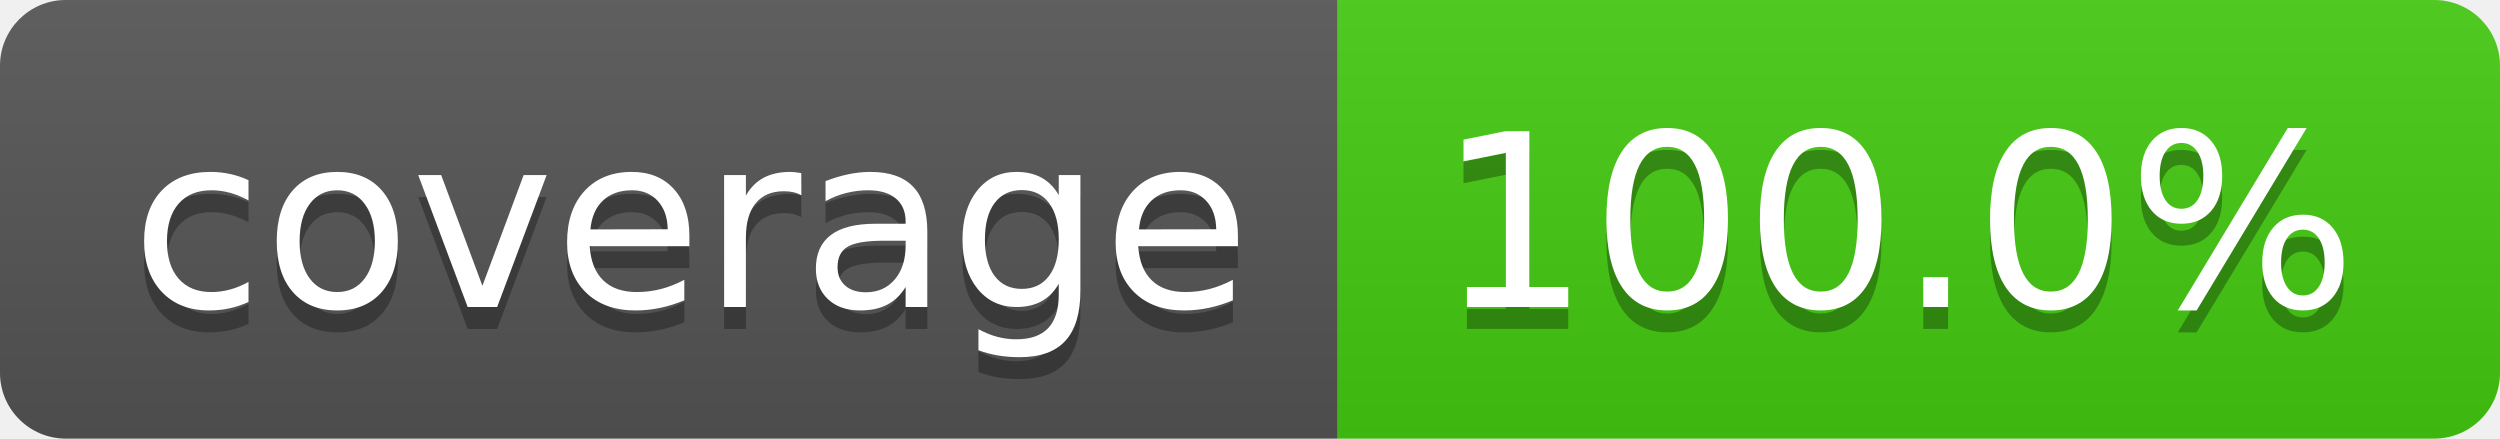
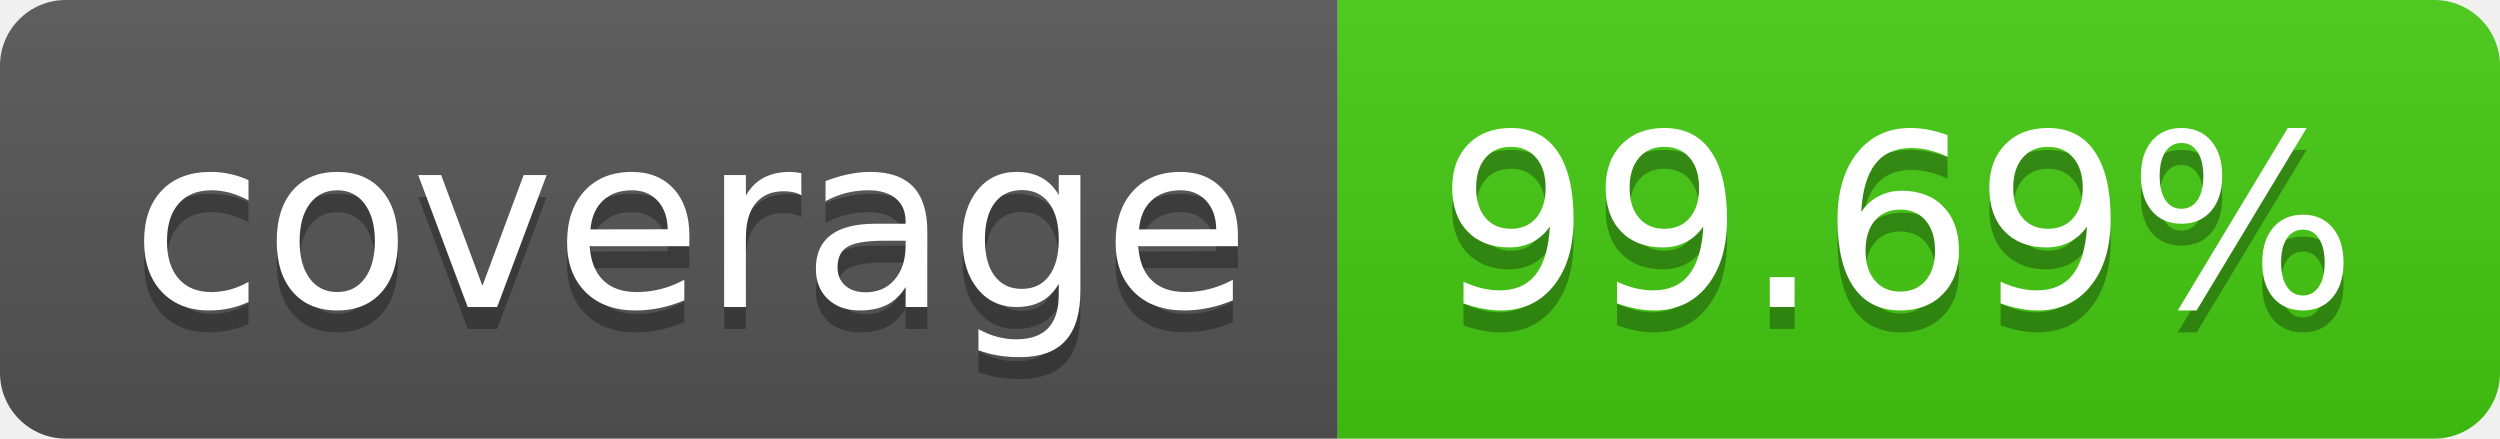
<svg xmlns="http://www.w3.org/2000/svg" width="114" height="20">
  <linearGradient id="b" x2="0" y2="100%">
    <stop offset="0" stop-color="#bbb" stop-opacity=".1" />
    <stop offset="1" stop-opacity=".1" />
  </linearGradient>
  <clipPath id="a">
    <rect width="114" height="20" rx="3" fill="#fff" />
  </clipPath>
  <g clip-path="url(#a)">
    <path fill="#555" d="M0 0h61v20H0z" />
    <path fill="#4c1" d="M61 0h53v20H61z" />
    <path fill="url(#b)" d="M0 0h114v20H0z" />
  </g>
  <g fill="#fff" text-anchor="middle" font-family="DejaVu Sans,Verdana,Geneva,sans-serif" font-size="110">
    <text x="315" y="150" fill="#010101" fill-opacity=".3" transform="scale(.1)" textLength="510">coverage</text>
    <text x="315" y="140" transform="scale(.1)" textLength="510">coverage</text>
-     <text x="865" y="150" fill="#010101" fill-opacity=".3" transform="scale(.1)" textLength="430">100.0%</text>
-     <text x="865" y="140" transform="scale(.1)" textLength="430">100.0%</text>
+     <text x="865" y="150" fill="#010101" fill-opacity=".3" transform="scale(.1)" textLength="430">99.69%</text>
+     <text x="865" y="140" transform="scale(.1)" textLength="430">99.69%</text>
  </g>
</svg>
